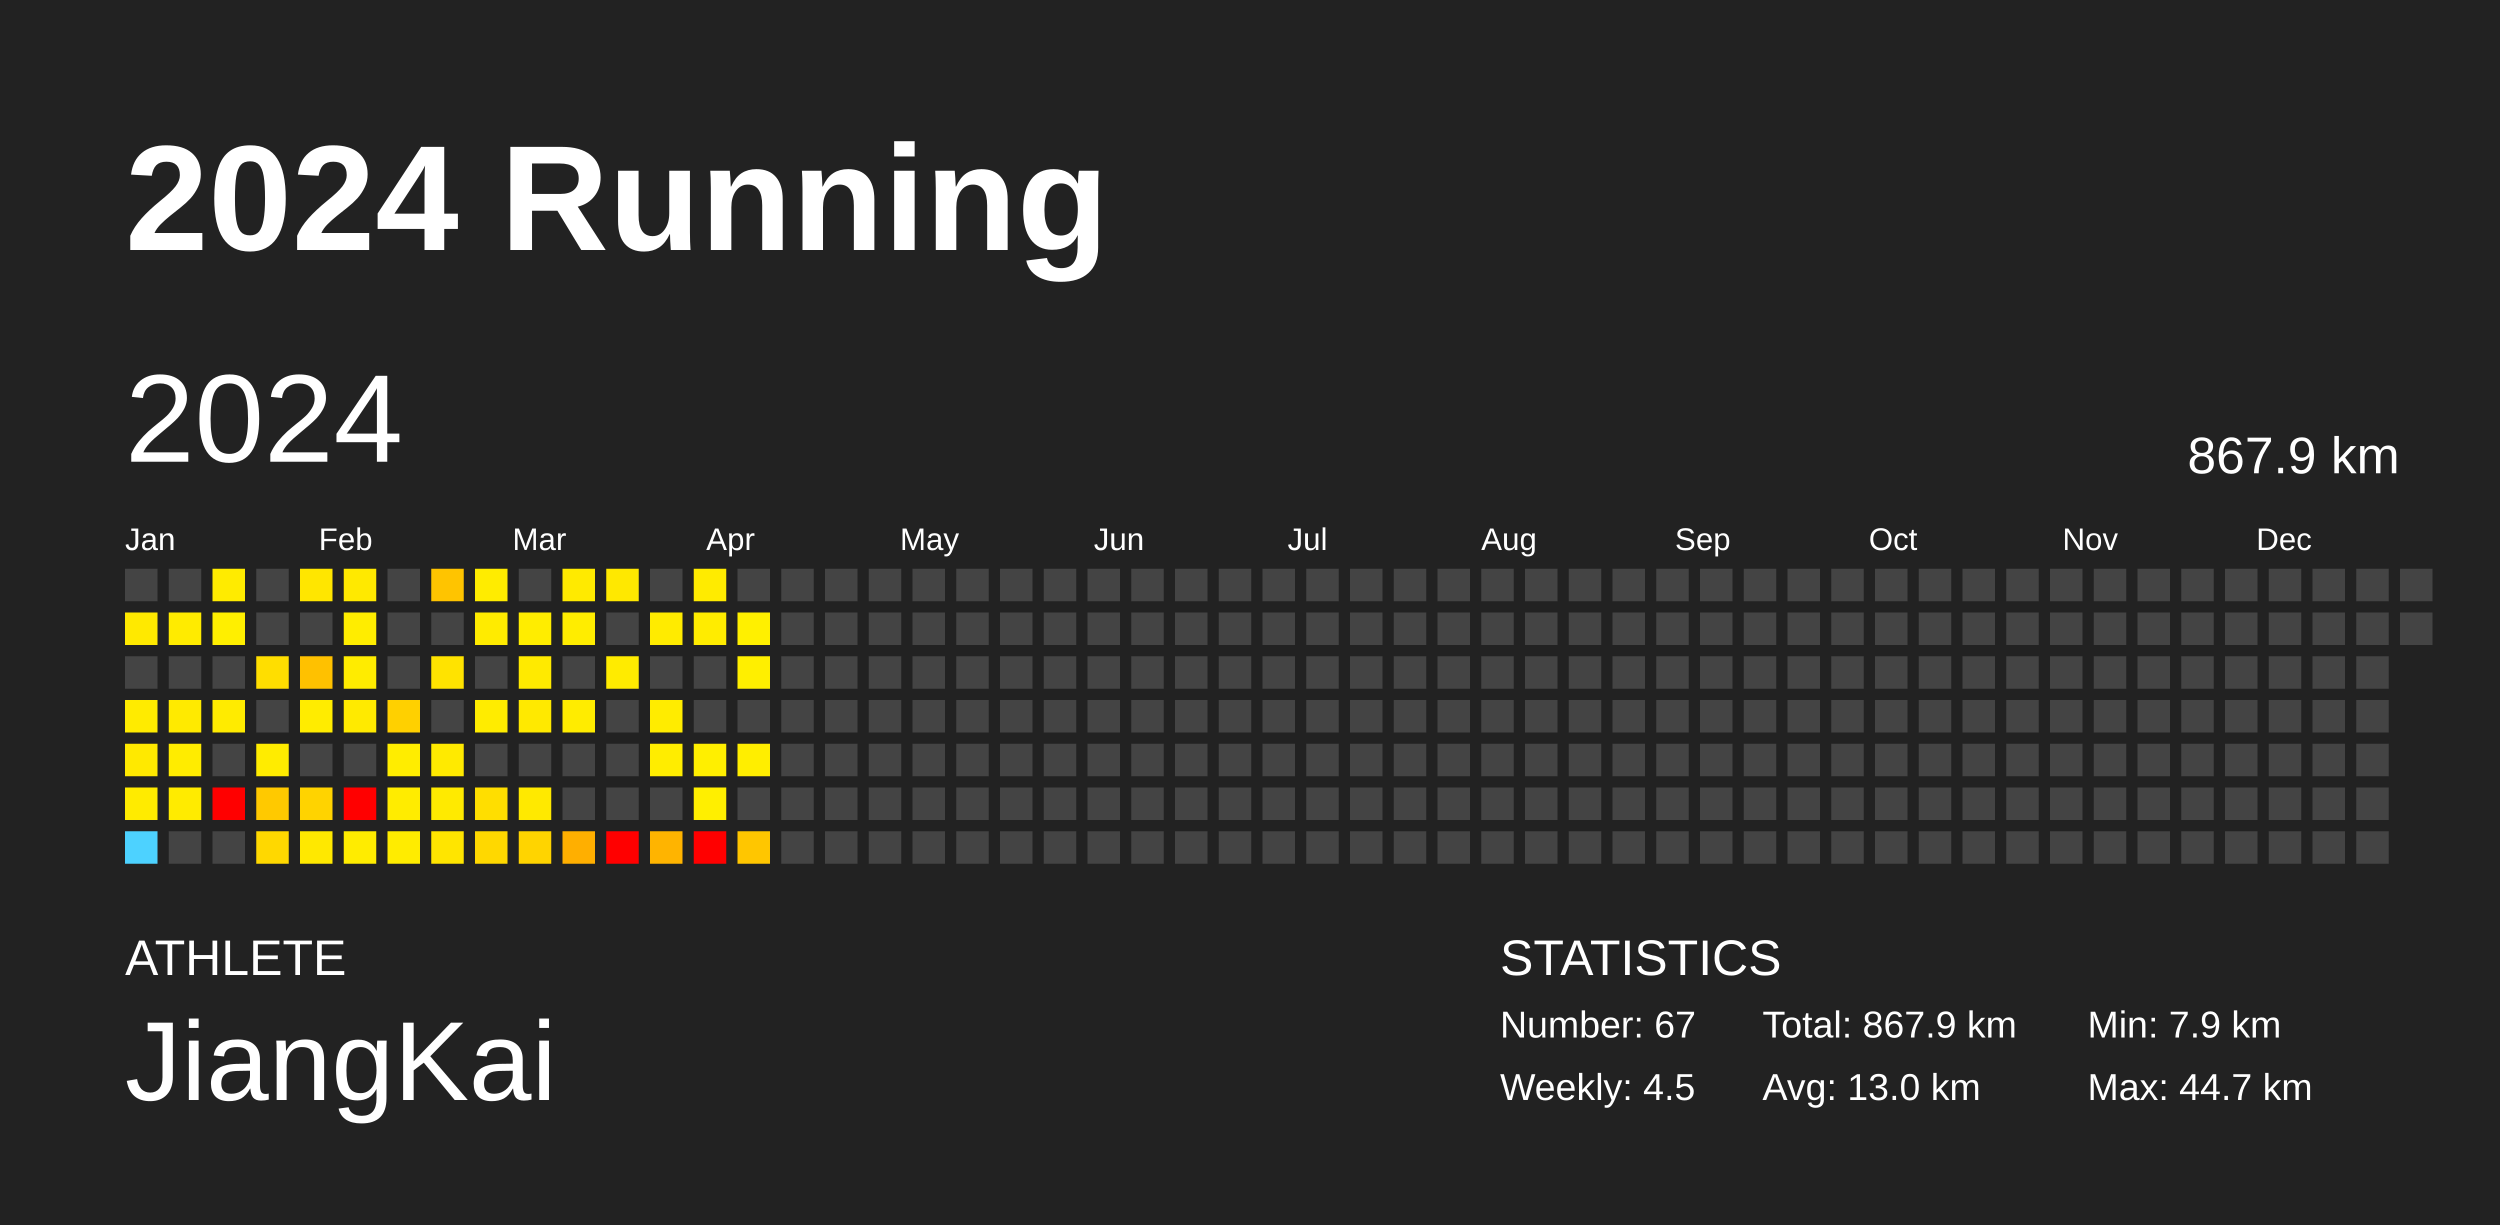
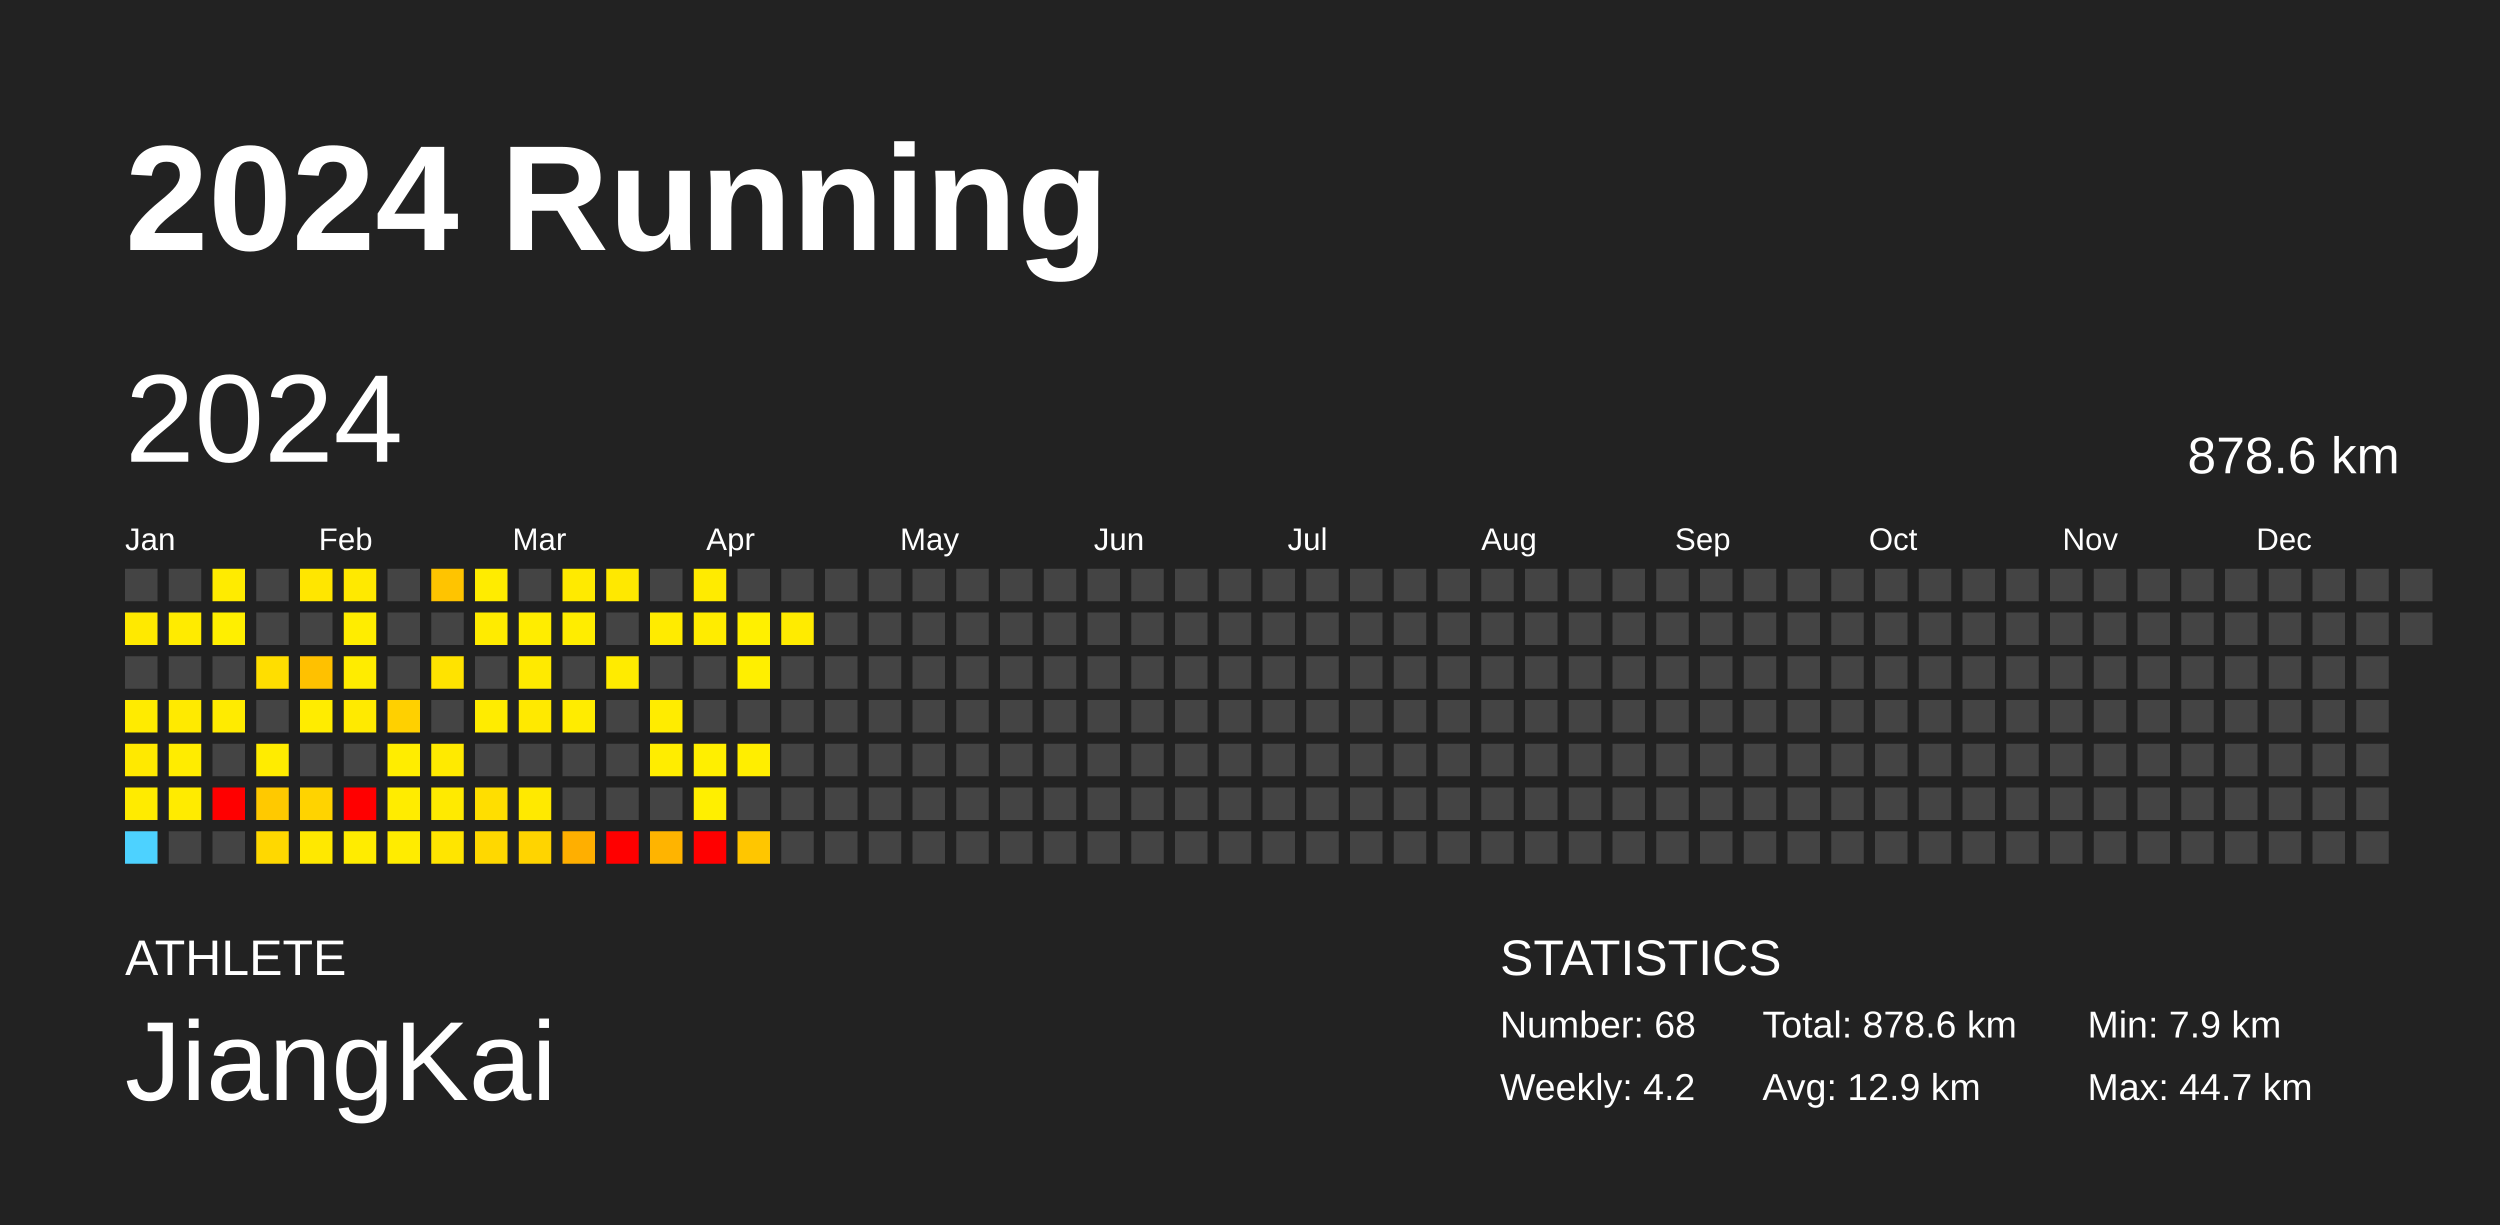
<svg xmlns="http://www.w3.org/2000/svg" baseProfile="full" height="98mm" version="1.1" viewBox="0,0,200,98" width="200mm">
  <defs />
  <rect fill="#222222" height="98" width="200" x="0" y="0" />
  <text fill="#FFFFFF" style="font-size:12px; font-family:Arial; font-weight:bold;" x="10" y="20">2024 Running</text>
  <text fill="#FFFFFF" style="font-size:4px; font-family:Arial" x="10" y="78">ATHLETE</text>
  <text fill="#FFFFFF" style="font-size:9px; font-family:Arial" x="10" y="88">JiangKai</text>
  <text fill="#FFFFFF" style="font-size:4px; font-family:Arial" x="120" y="78">STATISTICS</text>
-   <text fill="#FFFFFF" style="font-size:3px; font-family:Arial" x="120" y="83">Number: 67</text>
-   <text fill="#FFFFFF" style="font-size:3px; font-family:Arial" x="120" y="88">Weekly: 4.5</text>
-   <text fill="#FFFFFF" style="font-size:3px; font-family:Arial" x="141" y="83">Total: 867.9 km</text>
-   <text fill="#FFFFFF" style="font-size:3px; font-family:Arial" x="141" y="88">Avg: 13.0 km</text>
+   <text fill="#FFFFFF" style="font-size:3px; font-family:Arial" x="120" y="83">Number: 68</text>
+   <text fill="#FFFFFF" style="font-size:3px; font-family:Arial" x="120" y="88">Weekly: 4.2</text>
+   <text fill="#FFFFFF" style="font-size:3px; font-family:Arial" x="141" y="83">Total: 878.6 km</text>
+   <text fill="#FFFFFF" style="font-size:3px; font-family:Arial" x="141" y="88">Avg: 12.9 km</text>
  <text fill="#FFFFFF" style="font-size:3px; font-family:Arial" x="167" y="83">Min: 7.9 km</text>
  <text fill="#FFFFFF" style="font-size:3px; font-family:Arial" x="167" y="88">Max: 44.7 km</text>
  <text dominant-baseline="hanging" fill="#FFFFFF" style="font-size:10.0px; font-family:Arial;" x="10" y="30">2024</text>
-   <text dominant-baseline="hanging" fill="#FFFFFF" style="font-size:4.125px; font-family:Arial;" x="175" y="35">867.9 km</text>
+   <text dominant-baseline="hanging" fill="#FFFFFF" style="font-size:4.125px; font-family:Arial;" x="175" y="35">878.6 km</text>
  <text fill="#FFFFFF" style="font-size:2.5px; font-family:Arial" x="10.0" y="44">Jan</text>
  <text fill="#FFFFFF" style="font-size:2.5px; font-family:Arial" x="25.5" y="44">Feb</text>
  <text fill="#FFFFFF" style="font-size:2.5px; font-family:Arial" x="41.0" y="44">Mar</text>
  <text fill="#FFFFFF" style="font-size:2.5px; font-family:Arial" x="56.5" y="44">Apr</text>
  <text fill="#FFFFFF" style="font-size:2.5px; font-family:Arial" x="72.0" y="44">May</text>
  <text fill="#FFFFFF" style="font-size:2.5px; font-family:Arial" x="87.5" y="44">Jun</text>
  <text fill="#FFFFFF" style="font-size:2.5px; font-family:Arial" x="103.0" y="44">Jul</text>
  <text fill="#FFFFFF" style="font-size:2.5px; font-family:Arial" x="118.5" y="44">Aug</text>
  <text fill="#FFFFFF" style="font-size:2.5px; font-family:Arial" x="134.0" y="44">Sep</text>
  <text fill="#FFFFFF" style="font-size:2.5px; font-family:Arial" x="149.5" y="44">Oct</text>
  <text fill="#FFFFFF" style="font-size:2.5px; font-family:Arial" x="165.0" y="44">Nov</text>
  <text fill="#FFFFFF" style="font-size:2.5px; font-family:Arial" x="180.5" y="44">Dec</text>
  <rect fill="#444444" height="2.6" width="2.6" x="10.0" y="45.5" />
  <rect fill="#ffe900" height="2.6" width="2.6" x="10.0" y="49.0" />
  <rect fill="#444444" height="2.6" width="2.6" x="10.0" y="52.5" />
  <rect fill="#ffeb00" height="2.6" width="2.6" x="10.0" y="56.0" />
  <rect fill="#ffe900" height="2.6" width="2.6" x="10.0" y="59.5" />
  <rect fill="#ffeb00" height="2.6" width="2.6" x="10.0" y="63.0" />
  <rect fill="#4dd2ff" height="2.6" width="2.6" x="10.0" y="66.5" />
  <rect fill="#444444" height="2.6" width="2.6" x="13.5" y="45.5" />
  <rect fill="#ffeb00" height="2.6" width="2.6" x="13.5" y="49.0" />
  <rect fill="#444444" height="2.6" width="2.6" x="13.5" y="52.5" />
  <rect fill="#ffea00" height="2.6" width="2.6" x="13.5" y="56.0" />
  <rect fill="#ffec00" height="2.6" width="2.6" x="13.5" y="59.5" />
  <rect fill="#ffeb00" height="2.6" width="2.6" x="13.5" y="63.0" />
  <rect fill="#444444" height="2.6" width="2.6" x="13.5" y="66.5" />
  <rect fill="#ffeb00" height="2.6" width="2.6" x="17.0" y="45.5" />
  <rect fill="#ffef00" height="2.6" width="2.6" x="17.0" y="49.0" />
  <rect fill="#444444" height="2.6" width="2.6" x="17.0" y="52.5" />
  <rect fill="#ffeb00" height="2.6" width="2.6" x="17.0" y="56.0" />
  <rect fill="#444444" height="2.6" width="2.6" x="17.0" y="59.5" />
  <rect fill="red" height="2.6" width="2.6" x="17.0" y="63.0" />
  <rect fill="#444444" height="2.6" width="2.6" x="17.0" y="66.5" />
  <rect fill="#444444" height="2.6" width="2.6" x="20.5" y="45.5" />
  <rect fill="#444444" height="2.6" width="2.6" x="20.5" y="49.0" />
  <rect fill="#ffde00" height="2.6" width="2.6" x="20.5" y="52.5" />
  <rect fill="#444444" height="2.6" width="2.6" x="20.5" y="56.0" />
  <rect fill="#ffec00" height="2.6" width="2.6" x="20.5" y="59.5" />
  <rect fill="#ffc900" height="2.6" width="2.6" x="20.5" y="63.0" />
  <rect fill="#ffd800" height="2.6" width="2.6" x="20.5" y="66.5" />
  <rect fill="#ffe600" height="2.6" width="2.6" x="24.0" y="45.5" />
  <rect fill="#444444" height="2.6" width="2.6" x="24.0" y="49.0" />
  <rect fill="#ffc100" height="2.6" width="2.6" x="24.0" y="52.5" />
  <rect fill="#ffec00" height="2.6" width="2.6" x="24.0" y="56.0" />
  <rect fill="#444444" height="2.6" width="2.6" x="24.0" y="59.5" />
  <rect fill="#ffd300" height="2.6" width="2.6" x="24.0" y="63.0" />
  <rect fill="#ffe800" height="2.6" width="2.6" x="24.0" y="66.5" />
  <rect fill="#ffe900" height="2.6" width="2.6" x="27.5" y="45.5" />
  <rect fill="#ffed00" height="2.6" width="2.6" x="27.5" y="49.0" />
  <rect fill="#ffec00" height="2.6" width="2.6" x="27.5" y="52.5" />
  <rect fill="#ffea00" height="2.6" width="2.6" x="27.5" y="56.0" />
  <rect fill="#444444" height="2.6" width="2.6" x="27.5" y="59.5" />
  <rect fill="red" height="2.6" width="2.6" x="27.5" y="63.0" />
  <rect fill="#ffec00" height="2.6" width="2.6" x="27.5" y="66.5" />
  <rect fill="#444444" height="2.6" width="2.6" x="31.0" y="45.5" />
  <rect fill="#444444" height="2.6" width="2.6" x="31.0" y="49.0" />
  <rect fill="#444444" height="2.6" width="2.6" x="31.0" y="52.5" />
  <rect fill="#ffd000" height="2.6" width="2.6" x="31.0" y="56.0" />
  <rect fill="#ffed00" height="2.6" width="2.6" x="31.0" y="59.5" />
  <rect fill="#ffec00" height="2.6" width="2.6" x="31.0" y="63.0" />
  <rect fill="#ffec00" height="2.6" width="2.6" x="31.0" y="66.5" />
  <rect fill="#ffc400" height="2.6" width="2.6" x="34.5" y="45.5" />
  <rect fill="#444444" height="2.6" width="2.6" x="34.5" y="49.0" />
  <rect fill="#ffe300" height="2.6" width="2.6" x="34.5" y="52.5" />
  <rect fill="#444444" height="2.6" width="2.6" x="34.5" y="56.0" />
  <rect fill="#ffea00" height="2.6" width="2.6" x="34.5" y="59.5" />
  <rect fill="#ffea00" height="2.6" width="2.6" x="34.5" y="63.0" />
  <rect fill="#ffe500" height="2.6" width="2.6" x="34.5" y="66.5" />
  <rect fill="#ffec00" height="2.6" width="2.6" x="38.0" y="45.5" />
  <rect fill="#ffeb00" height="2.6" width="2.6" x="38.0" y="49.0" />
  <rect fill="#444444" height="2.6" width="2.6" x="38.0" y="52.5" />
  <rect fill="#ffec00" height="2.6" width="2.6" x="38.0" y="56.0" />
  <rect fill="#444444" height="2.6" width="2.6" x="38.0" y="59.5" />
  <rect fill="#ffde00" height="2.6" width="2.6" x="38.0" y="63.0" />
  <rect fill="#ffd800" height="2.6" width="2.6" x="38.0" y="66.5" />
  <rect fill="#444444" height="2.6" width="2.6" x="41.5" y="45.5" />
  <rect fill="#ffed00" height="2.6" width="2.6" x="41.5" y="49.0" />
  <rect fill="#ffea00" height="2.6" width="2.6" x="41.5" y="52.5" />
  <rect fill="#ffe900" height="2.6" width="2.6" x="41.5" y="56.0" />
  <rect fill="#444444" height="2.6" width="2.6" x="41.5" y="59.5" />
  <rect fill="#ffe900" height="2.6" width="2.6" x="41.5" y="63.0" />
  <rect fill="#ffd400" height="2.6" width="2.6" x="41.5" y="66.5" />
  <rect fill="#ffea00" height="2.6" width="2.6" x="45.0" y="45.5" />
  <rect fill="#ffed00" height="2.6" width="2.6" x="45.0" y="49.0" />
  <rect fill="#444444" height="2.6" width="2.6" x="45.0" y="52.5" />
  <rect fill="#ffec00" height="2.6" width="2.6" x="45.0" y="56.0" />
  <rect fill="#444444" height="2.6" width="2.6" x="45.0" y="59.5" />
  <rect fill="#444444" height="2.6" width="2.6" x="45.0" y="63.0" />
  <rect fill="#ffaf00" height="2.6" width="2.6" x="45.0" y="66.5" />
  <rect fill="#ffe800" height="2.6" width="2.6" x="48.5" y="45.5" />
  <rect fill="#444444" height="2.6" width="2.6" x="48.5" y="49.0" />
  <rect fill="#ffeb00" height="2.6" width="2.6" x="48.5" y="52.5" />
  <rect fill="#444444" height="2.6" width="2.6" x="48.5" y="56.0" />
  <rect fill="#444444" height="2.6" width="2.6" x="48.5" y="59.5" />
  <rect fill="#444444" height="2.6" width="2.6" x="48.5" y="63.0" />
  <rect fill="red" height="2.6" width="2.6" x="48.5" y="66.5" />
  <rect fill="#444444" height="2.6" width="2.6" x="52.0" y="45.5" />
  <rect fill="#ffeb00" height="2.6" width="2.6" x="52.0" y="49.0" />
  <rect fill="#444444" height="2.6" width="2.6" x="52.0" y="52.5" />
  <rect fill="#ffec00" height="2.6" width="2.6" x="52.0" y="56.0" />
  <rect fill="#ffed00" height="2.6" width="2.6" x="52.0" y="59.5" />
  <rect fill="#444444" height="2.6" width="2.6" x="52.0" y="63.0" />
  <rect fill="#ffb400" height="2.6" width="2.6" x="52.0" y="66.5" />
  <rect fill="#ffeb00" height="2.6" width="2.6" x="55.5" y="45.5" />
  <rect fill="#ffec00" height="2.6" width="2.6" x="55.5" y="49.0" />
  <rect fill="#444444" height="2.6" width="2.6" x="55.5" y="52.5" />
  <rect fill="#444444" height="2.6" width="2.6" x="55.5" y="56.0" />
  <rect fill="#ffef00" height="2.6" width="2.6" x="55.5" y="59.5" />
  <rect fill="#ffef00" height="2.6" width="2.6" x="55.5" y="63.0" />
  <rect fill="red" height="2.6" width="2.6" x="55.5" y="66.5" />
  <rect fill="#444444" height="2.6" width="2.6" x="59.0" y="45.5" />
  <rect fill="#fff000" height="2.6" width="2.6" x="59.0" y="49.0" />
  <rect fill="#ffef00" height="2.6" width="2.6" x="59.0" y="52.5" />
  <rect fill="#444444" height="2.6" width="2.6" x="59.0" y="56.0" />
  <rect fill="#ffee00" height="2.6" width="2.6" x="59.0" y="59.5" />
  <rect fill="#444444" height="2.6" width="2.6" x="59.0" y="63.0" />
  <rect fill="#ffc600" height="2.6" width="2.6" x="59.0" y="66.5" />
  <rect fill="#444444" height="2.6" width="2.6" x="62.5" y="45.5" />
-   <rect fill="#444444" height="2.6" width="2.6" x="62.5" y="49.0" />
+   <rect fill="#ffeb00" height="2.6" width="2.6" x="62.5" y="49.0" />
  <rect fill="#444444" height="2.6" width="2.6" x="62.5" y="52.5" />
  <rect fill="#444444" height="2.6" width="2.6" x="62.5" y="56.0" />
  <rect fill="#444444" height="2.6" width="2.6" x="62.5" y="59.5" />
  <rect fill="#444444" height="2.6" width="2.6" x="62.5" y="63.0" />
  <rect fill="#444444" height="2.6" width="2.6" x="62.5" y="66.5" />
  <rect fill="#444444" height="2.6" width="2.6" x="66.0" y="45.5" />
  <rect fill="#444444" height="2.6" width="2.6" x="66.0" y="49.0" />
  <rect fill="#444444" height="2.6" width="2.6" x="66.0" y="52.5" />
  <rect fill="#444444" height="2.6" width="2.6" x="66.0" y="56.0" />
  <rect fill="#444444" height="2.6" width="2.6" x="66.0" y="59.5" />
  <rect fill="#444444" height="2.6" width="2.6" x="66.0" y="63.0" />
  <rect fill="#444444" height="2.6" width="2.6" x="66.0" y="66.5" />
  <rect fill="#444444" height="2.6" width="2.6" x="69.5" y="45.5" />
  <rect fill="#444444" height="2.6" width="2.6" x="69.5" y="49.0" />
  <rect fill="#444444" height="2.6" width="2.6" x="69.5" y="52.5" />
  <rect fill="#444444" height="2.6" width="2.6" x="69.5" y="56.0" />
  <rect fill="#444444" height="2.6" width="2.6" x="69.5" y="59.5" />
  <rect fill="#444444" height="2.6" width="2.6" x="69.5" y="63.0" />
  <rect fill="#444444" height="2.6" width="2.6" x="69.5" y="66.5" />
  <rect fill="#444444" height="2.6" width="2.6" x="73.0" y="45.5" />
  <rect fill="#444444" height="2.6" width="2.6" x="73.0" y="49.0" />
  <rect fill="#444444" height="2.6" width="2.6" x="73.0" y="52.5" />
  <rect fill="#444444" height="2.6" width="2.6" x="73.0" y="56.0" />
  <rect fill="#444444" height="2.6" width="2.6" x="73.0" y="59.5" />
  <rect fill="#444444" height="2.6" width="2.6" x="73.0" y="63.0" />
  <rect fill="#444444" height="2.6" width="2.6" x="73.0" y="66.5" />
  <rect fill="#444444" height="2.6" width="2.6" x="76.5" y="45.5" />
  <rect fill="#444444" height="2.6" width="2.6" x="76.5" y="49.0" />
  <rect fill="#444444" height="2.6" width="2.6" x="76.5" y="52.5" />
  <rect fill="#444444" height="2.6" width="2.6" x="76.5" y="56.0" />
  <rect fill="#444444" height="2.6" width="2.6" x="76.5" y="59.5" />
  <rect fill="#444444" height="2.6" width="2.6" x="76.5" y="63.0" />
  <rect fill="#444444" height="2.6" width="2.6" x="76.5" y="66.5" />
  <rect fill="#444444" height="2.6" width="2.6" x="80.0" y="45.5" />
  <rect fill="#444444" height="2.6" width="2.6" x="80.0" y="49.0" />
  <rect fill="#444444" height="2.6" width="2.6" x="80.0" y="52.5" />
  <rect fill="#444444" height="2.6" width="2.6" x="80.0" y="56.0" />
  <rect fill="#444444" height="2.6" width="2.6" x="80.0" y="59.5" />
  <rect fill="#444444" height="2.6" width="2.6" x="80.0" y="63.0" />
  <rect fill="#444444" height="2.6" width="2.6" x="80.0" y="66.5" />
  <rect fill="#444444" height="2.6" width="2.6" x="83.5" y="45.5" />
  <rect fill="#444444" height="2.6" width="2.6" x="83.5" y="49.0" />
  <rect fill="#444444" height="2.6" width="2.6" x="83.5" y="52.5" />
  <rect fill="#444444" height="2.6" width="2.6" x="83.5" y="56.0" />
  <rect fill="#444444" height="2.6" width="2.6" x="83.5" y="59.5" />
  <rect fill="#444444" height="2.6" width="2.6" x="83.5" y="63.0" />
  <rect fill="#444444" height="2.6" width="2.6" x="83.5" y="66.5" />
  <rect fill="#444444" height="2.6" width="2.6" x="87.0" y="45.5" />
  <rect fill="#444444" height="2.6" width="2.6" x="87.0" y="49.0" />
  <rect fill="#444444" height="2.6" width="2.6" x="87.0" y="52.5" />
  <rect fill="#444444" height="2.6" width="2.6" x="87.0" y="56.0" />
  <rect fill="#444444" height="2.6" width="2.6" x="87.0" y="59.5" />
  <rect fill="#444444" height="2.6" width="2.6" x="87.0" y="63.0" />
  <rect fill="#444444" height="2.6" width="2.6" x="87.0" y="66.5" />
  <rect fill="#444444" height="2.6" width="2.6" x="90.5" y="45.5" />
  <rect fill="#444444" height="2.6" width="2.6" x="90.5" y="49.0" />
  <rect fill="#444444" height="2.6" width="2.6" x="90.5" y="52.5" />
  <rect fill="#444444" height="2.6" width="2.6" x="90.5" y="56.0" />
  <rect fill="#444444" height="2.6" width="2.6" x="90.5" y="59.5" />
  <rect fill="#444444" height="2.6" width="2.6" x="90.5" y="63.0" />
  <rect fill="#444444" height="2.6" width="2.6" x="90.5" y="66.5" />
  <rect fill="#444444" height="2.6" width="2.6" x="94.0" y="45.5" />
  <rect fill="#444444" height="2.6" width="2.6" x="94.0" y="49.0" />
  <rect fill="#444444" height="2.6" width="2.6" x="94.0" y="52.5" />
  <rect fill="#444444" height="2.6" width="2.6" x="94.0" y="56.0" />
  <rect fill="#444444" height="2.6" width="2.6" x="94.0" y="59.5" />
  <rect fill="#444444" height="2.6" width="2.6" x="94.0" y="63.0" />
  <rect fill="#444444" height="2.6" width="2.6" x="94.0" y="66.5" />
  <rect fill="#444444" height="2.6" width="2.6" x="97.5" y="45.5" />
  <rect fill="#444444" height="2.6" width="2.6" x="97.5" y="49.0" />
  <rect fill="#444444" height="2.6" width="2.6" x="97.5" y="52.5" />
  <rect fill="#444444" height="2.6" width="2.6" x="97.5" y="56.0" />
  <rect fill="#444444" height="2.6" width="2.6" x="97.5" y="59.5" />
  <rect fill="#444444" height="2.6" width="2.6" x="97.5" y="63.0" />
  <rect fill="#444444" height="2.6" width="2.6" x="97.5" y="66.5" />
  <rect fill="#444444" height="2.6" width="2.6" x="101.0" y="45.5" />
  <rect fill="#444444" height="2.6" width="2.6" x="101.0" y="49.0" />
  <rect fill="#444444" height="2.6" width="2.6" x="101.0" y="52.5" />
  <rect fill="#444444" height="2.6" width="2.6" x="101.0" y="56.0" />
  <rect fill="#444444" height="2.6" width="2.6" x="101.0" y="59.5" />
  <rect fill="#444444" height="2.6" width="2.6" x="101.0" y="63.0" />
  <rect fill="#444444" height="2.6" width="2.6" x="101.0" y="66.5" />
  <rect fill="#444444" height="2.6" width="2.6" x="104.5" y="45.5" />
  <rect fill="#444444" height="2.6" width="2.6" x="104.5" y="49.0" />
  <rect fill="#444444" height="2.6" width="2.6" x="104.5" y="52.5" />
  <rect fill="#444444" height="2.6" width="2.6" x="104.5" y="56.0" />
  <rect fill="#444444" height="2.6" width="2.6" x="104.5" y="59.5" />
  <rect fill="#444444" height="2.6" width="2.6" x="104.5" y="63.0" />
  <rect fill="#444444" height="2.6" width="2.6" x="104.5" y="66.5" />
  <rect fill="#444444" height="2.6" width="2.6" x="108.0" y="45.5" />
  <rect fill="#444444" height="2.6" width="2.6" x="108.0" y="49.0" />
  <rect fill="#444444" height="2.6" width="2.6" x="108.0" y="52.5" />
  <rect fill="#444444" height="2.6" width="2.6" x="108.0" y="56.0" />
  <rect fill="#444444" height="2.6" width="2.6" x="108.0" y="59.5" />
  <rect fill="#444444" height="2.6" width="2.6" x="108.0" y="63.0" />
  <rect fill="#444444" height="2.6" width="2.6" x="108.0" y="66.5" />
  <rect fill="#444444" height="2.6" width="2.6" x="111.5" y="45.5" />
  <rect fill="#444444" height="2.6" width="2.6" x="111.5" y="49.0" />
  <rect fill="#444444" height="2.6" width="2.6" x="111.5" y="52.5" />
  <rect fill="#444444" height="2.6" width="2.6" x="111.5" y="56.0" />
  <rect fill="#444444" height="2.6" width="2.6" x="111.5" y="59.5" />
  <rect fill="#444444" height="2.6" width="2.6" x="111.5" y="63.0" />
  <rect fill="#444444" height="2.6" width="2.6" x="111.5" y="66.5" />
  <rect fill="#444444" height="2.6" width="2.6" x="115.0" y="45.5" />
  <rect fill="#444444" height="2.6" width="2.6" x="115.0" y="49.0" />
  <rect fill="#444444" height="2.6" width="2.6" x="115.0" y="52.5" />
  <rect fill="#444444" height="2.6" width="2.6" x="115.0" y="56.0" />
  <rect fill="#444444" height="2.6" width="2.6" x="115.0" y="59.5" />
  <rect fill="#444444" height="2.6" width="2.6" x="115.0" y="63.0" />
  <rect fill="#444444" height="2.6" width="2.6" x="115.0" y="66.5" />
  <rect fill="#444444" height="2.6" width="2.6" x="118.5" y="45.5" />
  <rect fill="#444444" height="2.6" width="2.6" x="118.5" y="49.0" />
  <rect fill="#444444" height="2.6" width="2.6" x="118.5" y="52.5" />
  <rect fill="#444444" height="2.6" width="2.6" x="118.5" y="56.0" />
  <rect fill="#444444" height="2.6" width="2.6" x="118.5" y="59.5" />
  <rect fill="#444444" height="2.6" width="2.6" x="118.5" y="63.0" />
  <rect fill="#444444" height="2.6" width="2.6" x="118.5" y="66.5" />
  <rect fill="#444444" height="2.6" width="2.6" x="122.0" y="45.5" />
  <rect fill="#444444" height="2.6" width="2.6" x="122.0" y="49.0" />
  <rect fill="#444444" height="2.6" width="2.6" x="122.0" y="52.5" />
  <rect fill="#444444" height="2.6" width="2.6" x="122.0" y="56.0" />
  <rect fill="#444444" height="2.6" width="2.6" x="122.0" y="59.5" />
  <rect fill="#444444" height="2.6" width="2.6" x="122.0" y="63.0" />
  <rect fill="#444444" height="2.6" width="2.6" x="122.0" y="66.5" />
  <rect fill="#444444" height="2.6" width="2.6" x="125.5" y="45.5" />
  <rect fill="#444444" height="2.6" width="2.6" x="125.5" y="49.0" />
  <rect fill="#444444" height="2.6" width="2.6" x="125.5" y="52.5" />
  <rect fill="#444444" height="2.6" width="2.6" x="125.5" y="56.0" />
  <rect fill="#444444" height="2.6" width="2.6" x="125.5" y="59.5" />
  <rect fill="#444444" height="2.6" width="2.6" x="125.5" y="63.0" />
  <rect fill="#444444" height="2.6" width="2.6" x="125.5" y="66.5" />
  <rect fill="#444444" height="2.6" width="2.6" x="129.0" y="45.5" />
  <rect fill="#444444" height="2.6" width="2.6" x="129.0" y="49.0" />
  <rect fill="#444444" height="2.6" width="2.6" x="129.0" y="52.5" />
  <rect fill="#444444" height="2.6" width="2.6" x="129.0" y="56.0" />
  <rect fill="#444444" height="2.6" width="2.6" x="129.0" y="59.5" />
  <rect fill="#444444" height="2.6" width="2.6" x="129.0" y="63.0" />
  <rect fill="#444444" height="2.6" width="2.6" x="129.0" y="66.5" />
  <rect fill="#444444" height="2.6" width="2.6" x="132.5" y="45.5" />
  <rect fill="#444444" height="2.6" width="2.6" x="132.5" y="49.0" />
  <rect fill="#444444" height="2.6" width="2.6" x="132.5" y="52.5" />
  <rect fill="#444444" height="2.6" width="2.6" x="132.5" y="56.0" />
  <rect fill="#444444" height="2.6" width="2.6" x="132.5" y="59.5" />
  <rect fill="#444444" height="2.6" width="2.6" x="132.5" y="63.0" />
  <rect fill="#444444" height="2.6" width="2.6" x="132.5" y="66.5" />
  <rect fill="#444444" height="2.6" width="2.6" x="136.0" y="45.5" />
  <rect fill="#444444" height="2.6" width="2.6" x="136.0" y="49.0" />
  <rect fill="#444444" height="2.6" width="2.6" x="136.0" y="52.5" />
  <rect fill="#444444" height="2.6" width="2.6" x="136.0" y="56.0" />
  <rect fill="#444444" height="2.6" width="2.6" x="136.0" y="59.5" />
  <rect fill="#444444" height="2.6" width="2.6" x="136.0" y="63.0" />
  <rect fill="#444444" height="2.6" width="2.6" x="136.0" y="66.5" />
  <rect fill="#444444" height="2.6" width="2.6" x="139.5" y="45.5" />
  <rect fill="#444444" height="2.6" width="2.6" x="139.5" y="49.0" />
  <rect fill="#444444" height="2.6" width="2.6" x="139.5" y="52.5" />
  <rect fill="#444444" height="2.6" width="2.6" x="139.5" y="56.0" />
  <rect fill="#444444" height="2.6" width="2.6" x="139.5" y="59.5" />
  <rect fill="#444444" height="2.6" width="2.6" x="139.5" y="63.0" />
  <rect fill="#444444" height="2.6" width="2.6" x="139.5" y="66.5" />
  <rect fill="#444444" height="2.6" width="2.6" x="143.0" y="45.5" />
  <rect fill="#444444" height="2.6" width="2.6" x="143.0" y="49.0" />
  <rect fill="#444444" height="2.6" width="2.6" x="143.0" y="52.5" />
  <rect fill="#444444" height="2.6" width="2.6" x="143.0" y="56.0" />
  <rect fill="#444444" height="2.6" width="2.6" x="143.0" y="59.5" />
  <rect fill="#444444" height="2.6" width="2.6" x="143.0" y="63.0" />
  <rect fill="#444444" height="2.6" width="2.6" x="143.0" y="66.5" />
  <rect fill="#444444" height="2.6" width="2.6" x="146.5" y="45.5" />
  <rect fill="#444444" height="2.6" width="2.6" x="146.5" y="49.0" />
  <rect fill="#444444" height="2.6" width="2.6" x="146.5" y="52.5" />
  <rect fill="#444444" height="2.6" width="2.6" x="146.5" y="56.0" />
  <rect fill="#444444" height="2.6" width="2.6" x="146.5" y="59.5" />
  <rect fill="#444444" height="2.6" width="2.6" x="146.5" y="63.0" />
  <rect fill="#444444" height="2.6" width="2.6" x="146.5" y="66.5" />
  <rect fill="#444444" height="2.6" width="2.6" x="150.0" y="45.5" />
  <rect fill="#444444" height="2.6" width="2.6" x="150.0" y="49.0" />
  <rect fill="#444444" height="2.6" width="2.6" x="150.0" y="52.5" />
  <rect fill="#444444" height="2.6" width="2.6" x="150.0" y="56.0" />
  <rect fill="#444444" height="2.6" width="2.6" x="150.0" y="59.5" />
  <rect fill="#444444" height="2.6" width="2.6" x="150.0" y="63.0" />
  <rect fill="#444444" height="2.6" width="2.6" x="150.0" y="66.5" />
  <rect fill="#444444" height="2.6" width="2.6" x="153.5" y="45.5" />
  <rect fill="#444444" height="2.6" width="2.6" x="153.5" y="49.0" />
  <rect fill="#444444" height="2.6" width="2.6" x="153.5" y="52.5" />
  <rect fill="#444444" height="2.6" width="2.6" x="153.5" y="56.0" />
  <rect fill="#444444" height="2.6" width="2.6" x="153.5" y="59.5" />
  <rect fill="#444444" height="2.6" width="2.6" x="153.5" y="63.0" />
  <rect fill="#444444" height="2.6" width="2.6" x="153.5" y="66.5" />
  <rect fill="#444444" height="2.6" width="2.6" x="157.0" y="45.5" />
  <rect fill="#444444" height="2.6" width="2.6" x="157.0" y="49.0" />
  <rect fill="#444444" height="2.6" width="2.6" x="157.0" y="52.5" />
  <rect fill="#444444" height="2.6" width="2.6" x="157.0" y="56.0" />
  <rect fill="#444444" height="2.6" width="2.6" x="157.0" y="59.5" />
  <rect fill="#444444" height="2.6" width="2.6" x="157.0" y="63.0" />
  <rect fill="#444444" height="2.6" width="2.6" x="157.0" y="66.5" />
  <rect fill="#444444" height="2.6" width="2.6" x="160.5" y="45.5" />
  <rect fill="#444444" height="2.6" width="2.6" x="160.5" y="49.0" />
  <rect fill="#444444" height="2.6" width="2.6" x="160.5" y="52.5" />
  <rect fill="#444444" height="2.6" width="2.6" x="160.5" y="56.0" />
  <rect fill="#444444" height="2.6" width="2.6" x="160.5" y="59.5" />
  <rect fill="#444444" height="2.6" width="2.6" x="160.5" y="63.0" />
  <rect fill="#444444" height="2.6" width="2.6" x="160.5" y="66.5" />
  <rect fill="#444444" height="2.6" width="2.6" x="164.0" y="45.5" />
  <rect fill="#444444" height="2.6" width="2.6" x="164.0" y="49.0" />
  <rect fill="#444444" height="2.6" width="2.6" x="164.0" y="52.5" />
  <rect fill="#444444" height="2.6" width="2.6" x="164.0" y="56.0" />
  <rect fill="#444444" height="2.6" width="2.6" x="164.0" y="59.5" />
  <rect fill="#444444" height="2.6" width="2.6" x="164.0" y="63.0" />
  <rect fill="#444444" height="2.6" width="2.6" x="164.0" y="66.5" />
  <rect fill="#444444" height="2.6" width="2.6" x="167.5" y="45.5" />
  <rect fill="#444444" height="2.6" width="2.6" x="167.5" y="49.0" />
  <rect fill="#444444" height="2.6" width="2.6" x="167.5" y="52.5" />
  <rect fill="#444444" height="2.6" width="2.6" x="167.5" y="56.0" />
  <rect fill="#444444" height="2.6" width="2.6" x="167.5" y="59.5" />
  <rect fill="#444444" height="2.6" width="2.6" x="167.5" y="63.0" />
  <rect fill="#444444" height="2.6" width="2.6" x="167.5" y="66.5" />
  <rect fill="#444444" height="2.6" width="2.6" x="171.0" y="45.5" />
  <rect fill="#444444" height="2.6" width="2.6" x="171.0" y="49.0" />
  <rect fill="#444444" height="2.6" width="2.6" x="171.0" y="52.5" />
  <rect fill="#444444" height="2.6" width="2.6" x="171.0" y="56.0" />
  <rect fill="#444444" height="2.6" width="2.6" x="171.0" y="59.5" />
  <rect fill="#444444" height="2.6" width="2.6" x="171.0" y="63.0" />
  <rect fill="#444444" height="2.6" width="2.6" x="171.0" y="66.5" />
  <rect fill="#444444" height="2.6" width="2.6" x="174.5" y="45.5" />
  <rect fill="#444444" height="2.6" width="2.6" x="174.5" y="49.0" />
  <rect fill="#444444" height="2.6" width="2.6" x="174.5" y="52.5" />
  <rect fill="#444444" height="2.6" width="2.6" x="174.5" y="56.0" />
  <rect fill="#444444" height="2.6" width="2.6" x="174.5" y="59.5" />
  <rect fill="#444444" height="2.6" width="2.6" x="174.5" y="63.0" />
  <rect fill="#444444" height="2.6" width="2.6" x="174.5" y="66.5" />
  <rect fill="#444444" height="2.6" width="2.6" x="178.0" y="45.5" />
  <rect fill="#444444" height="2.6" width="2.6" x="178.0" y="49.0" />
  <rect fill="#444444" height="2.6" width="2.6" x="178.0" y="52.5" />
  <rect fill="#444444" height="2.6" width="2.6" x="178.0" y="56.0" />
  <rect fill="#444444" height="2.6" width="2.6" x="178.0" y="59.5" />
  <rect fill="#444444" height="2.6" width="2.6" x="178.0" y="63.0" />
  <rect fill="#444444" height="2.6" width="2.6" x="178.0" y="66.5" />
  <rect fill="#444444" height="2.6" width="2.6" x="181.5" y="45.5" />
  <rect fill="#444444" height="2.6" width="2.6" x="181.5" y="49.0" />
  <rect fill="#444444" height="2.6" width="2.6" x="181.5" y="52.5" />
  <rect fill="#444444" height="2.6" width="2.6" x="181.5" y="56.0" />
  <rect fill="#444444" height="2.6" width="2.6" x="181.5" y="59.5" />
  <rect fill="#444444" height="2.6" width="2.6" x="181.5" y="63.0" />
  <rect fill="#444444" height="2.6" width="2.6" x="181.5" y="66.5" />
  <rect fill="#444444" height="2.6" width="2.6" x="185.0" y="45.5" />
  <rect fill="#444444" height="2.6" width="2.6" x="185.0" y="49.0" />
  <rect fill="#444444" height="2.6" width="2.6" x="185.0" y="52.5" />
  <rect fill="#444444" height="2.6" width="2.6" x="185.0" y="56.0" />
  <rect fill="#444444" height="2.6" width="2.6" x="185.0" y="59.5" />
  <rect fill="#444444" height="2.6" width="2.6" x="185.0" y="63.0" />
  <rect fill="#444444" height="2.6" width="2.6" x="185.0" y="66.5" />
  <rect fill="#444444" height="2.6" width="2.6" x="188.5" y="45.5" />
  <rect fill="#444444" height="2.6" width="2.6" x="188.5" y="49.0" />
  <rect fill="#444444" height="2.6" width="2.6" x="188.5" y="52.5" />
  <rect fill="#444444" height="2.6" width="2.6" x="188.5" y="56.0" />
  <rect fill="#444444" height="2.6" width="2.6" x="188.5" y="59.5" />
  <rect fill="#444444" height="2.6" width="2.6" x="188.5" y="63.0" />
  <rect fill="#444444" height="2.6" width="2.6" x="188.5" y="66.5" />
  <rect fill="#444444" height="2.6" width="2.6" x="192.0" y="45.5" />
  <rect fill="#444444" height="2.6" width="2.6" x="192.0" y="49.0" />
</svg>
